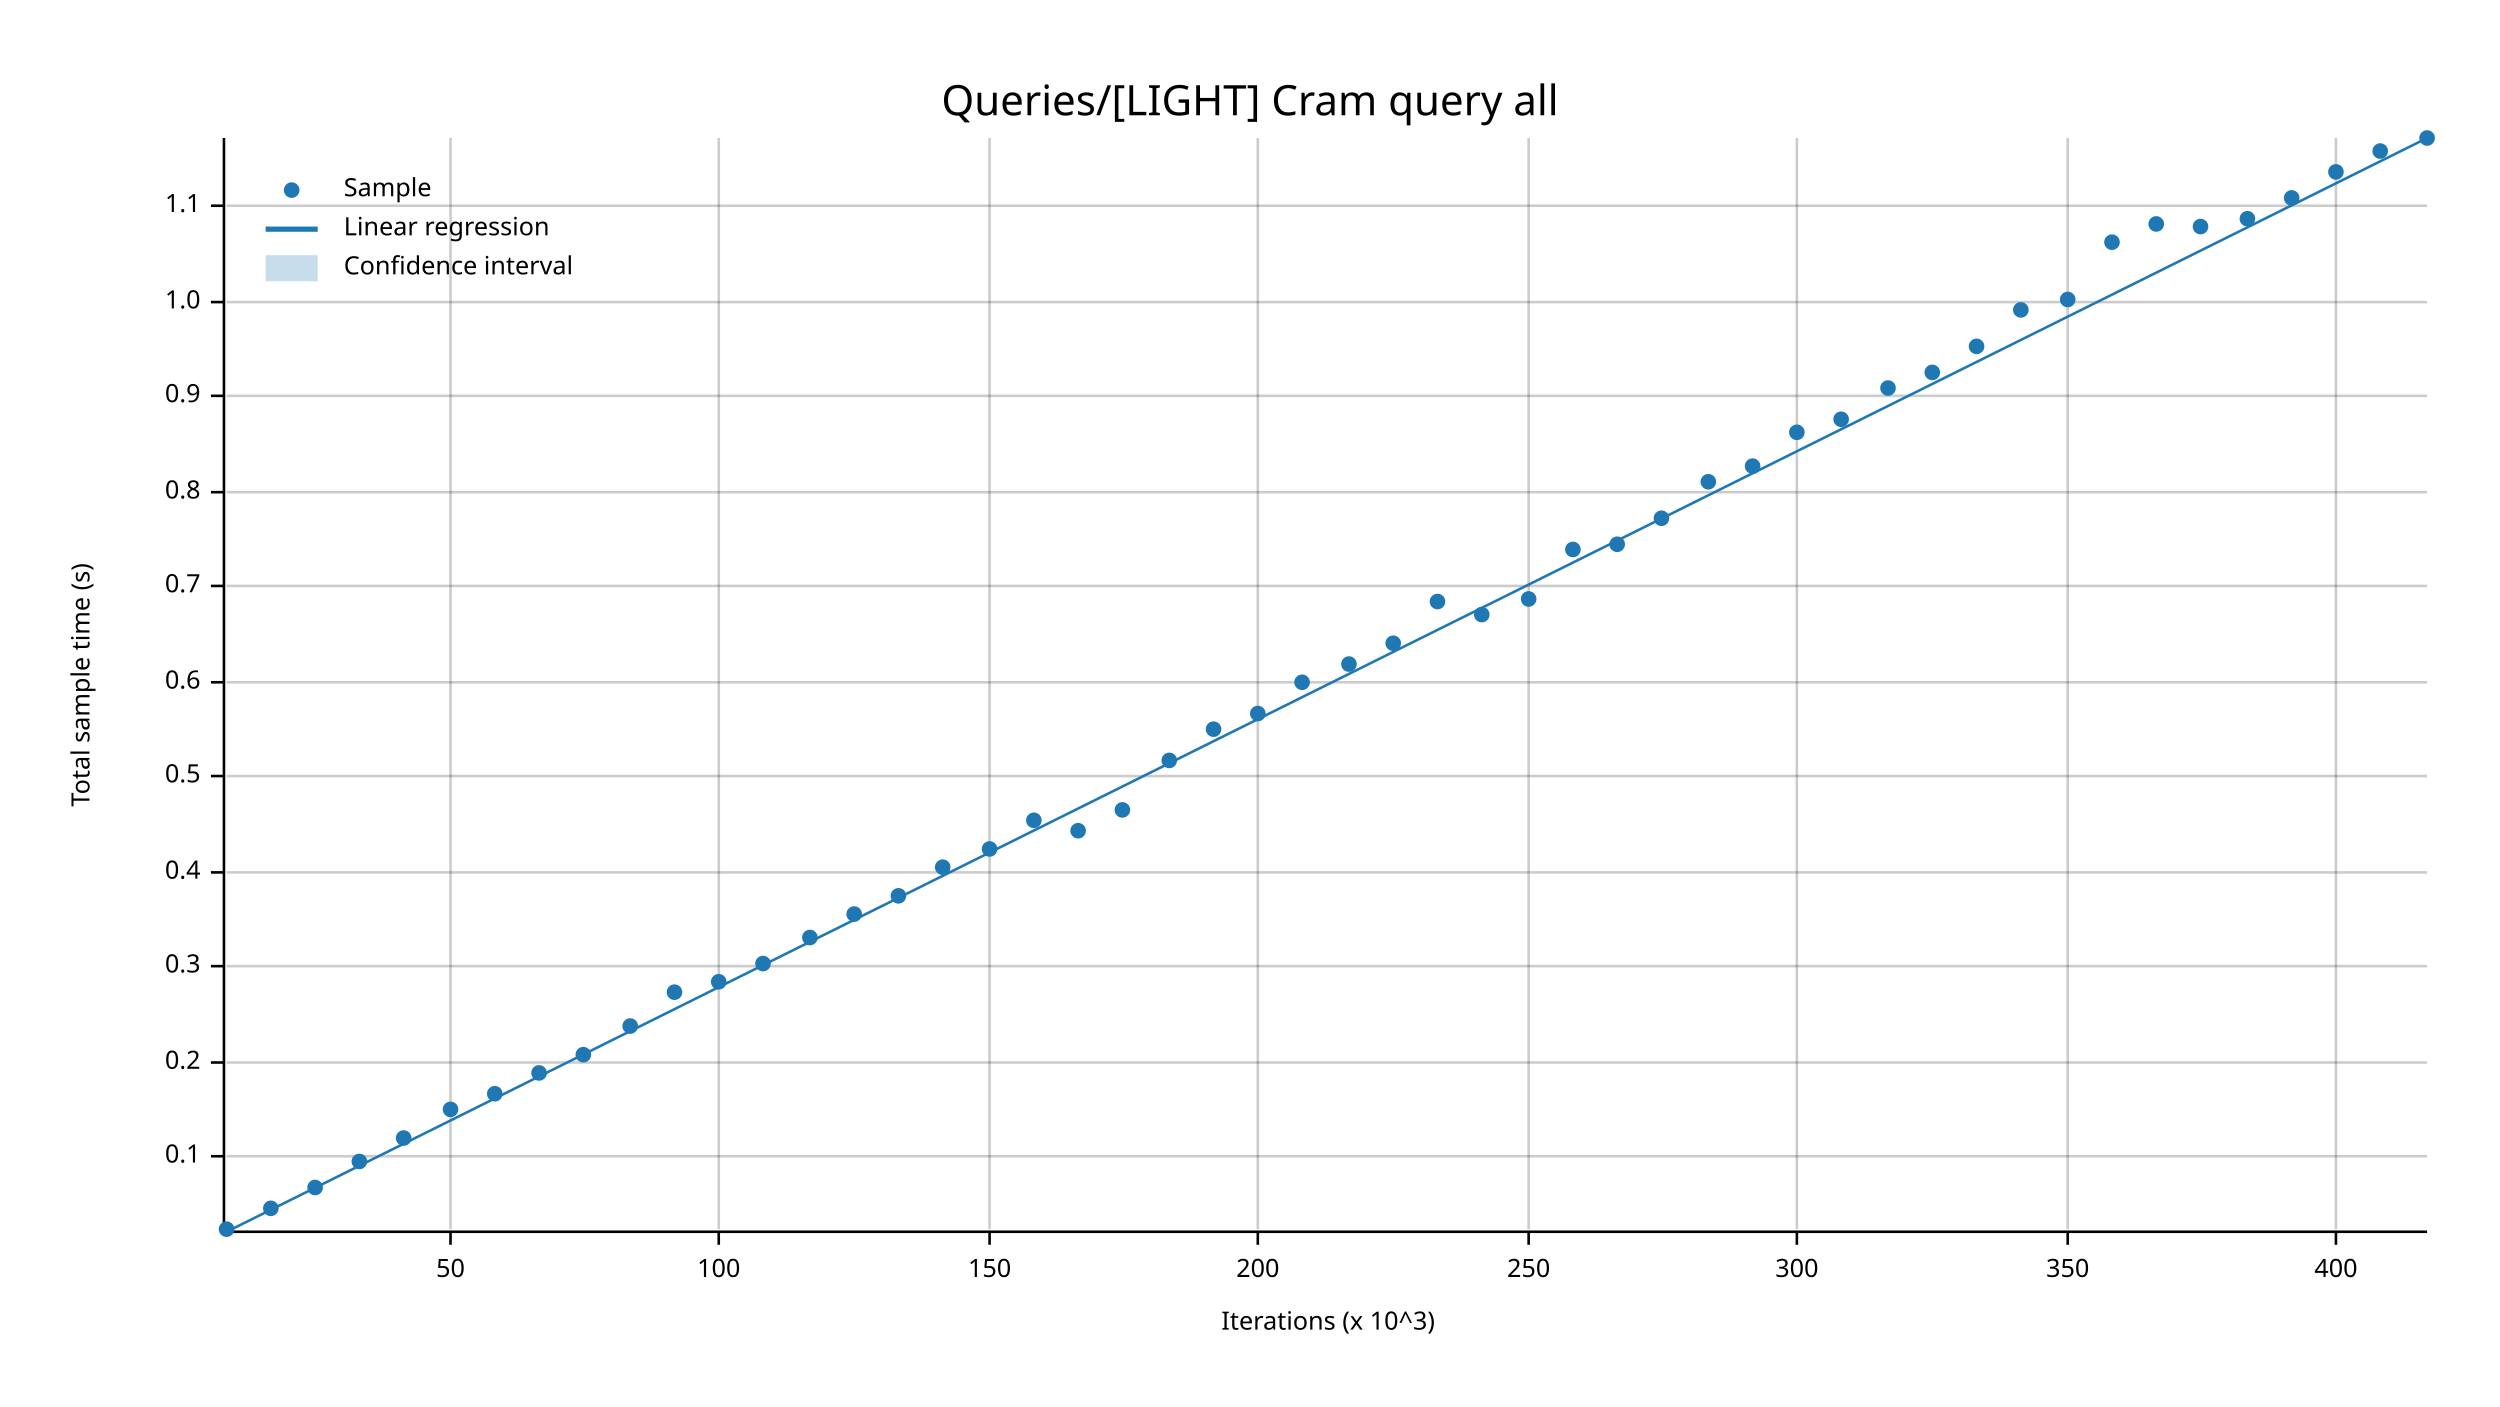
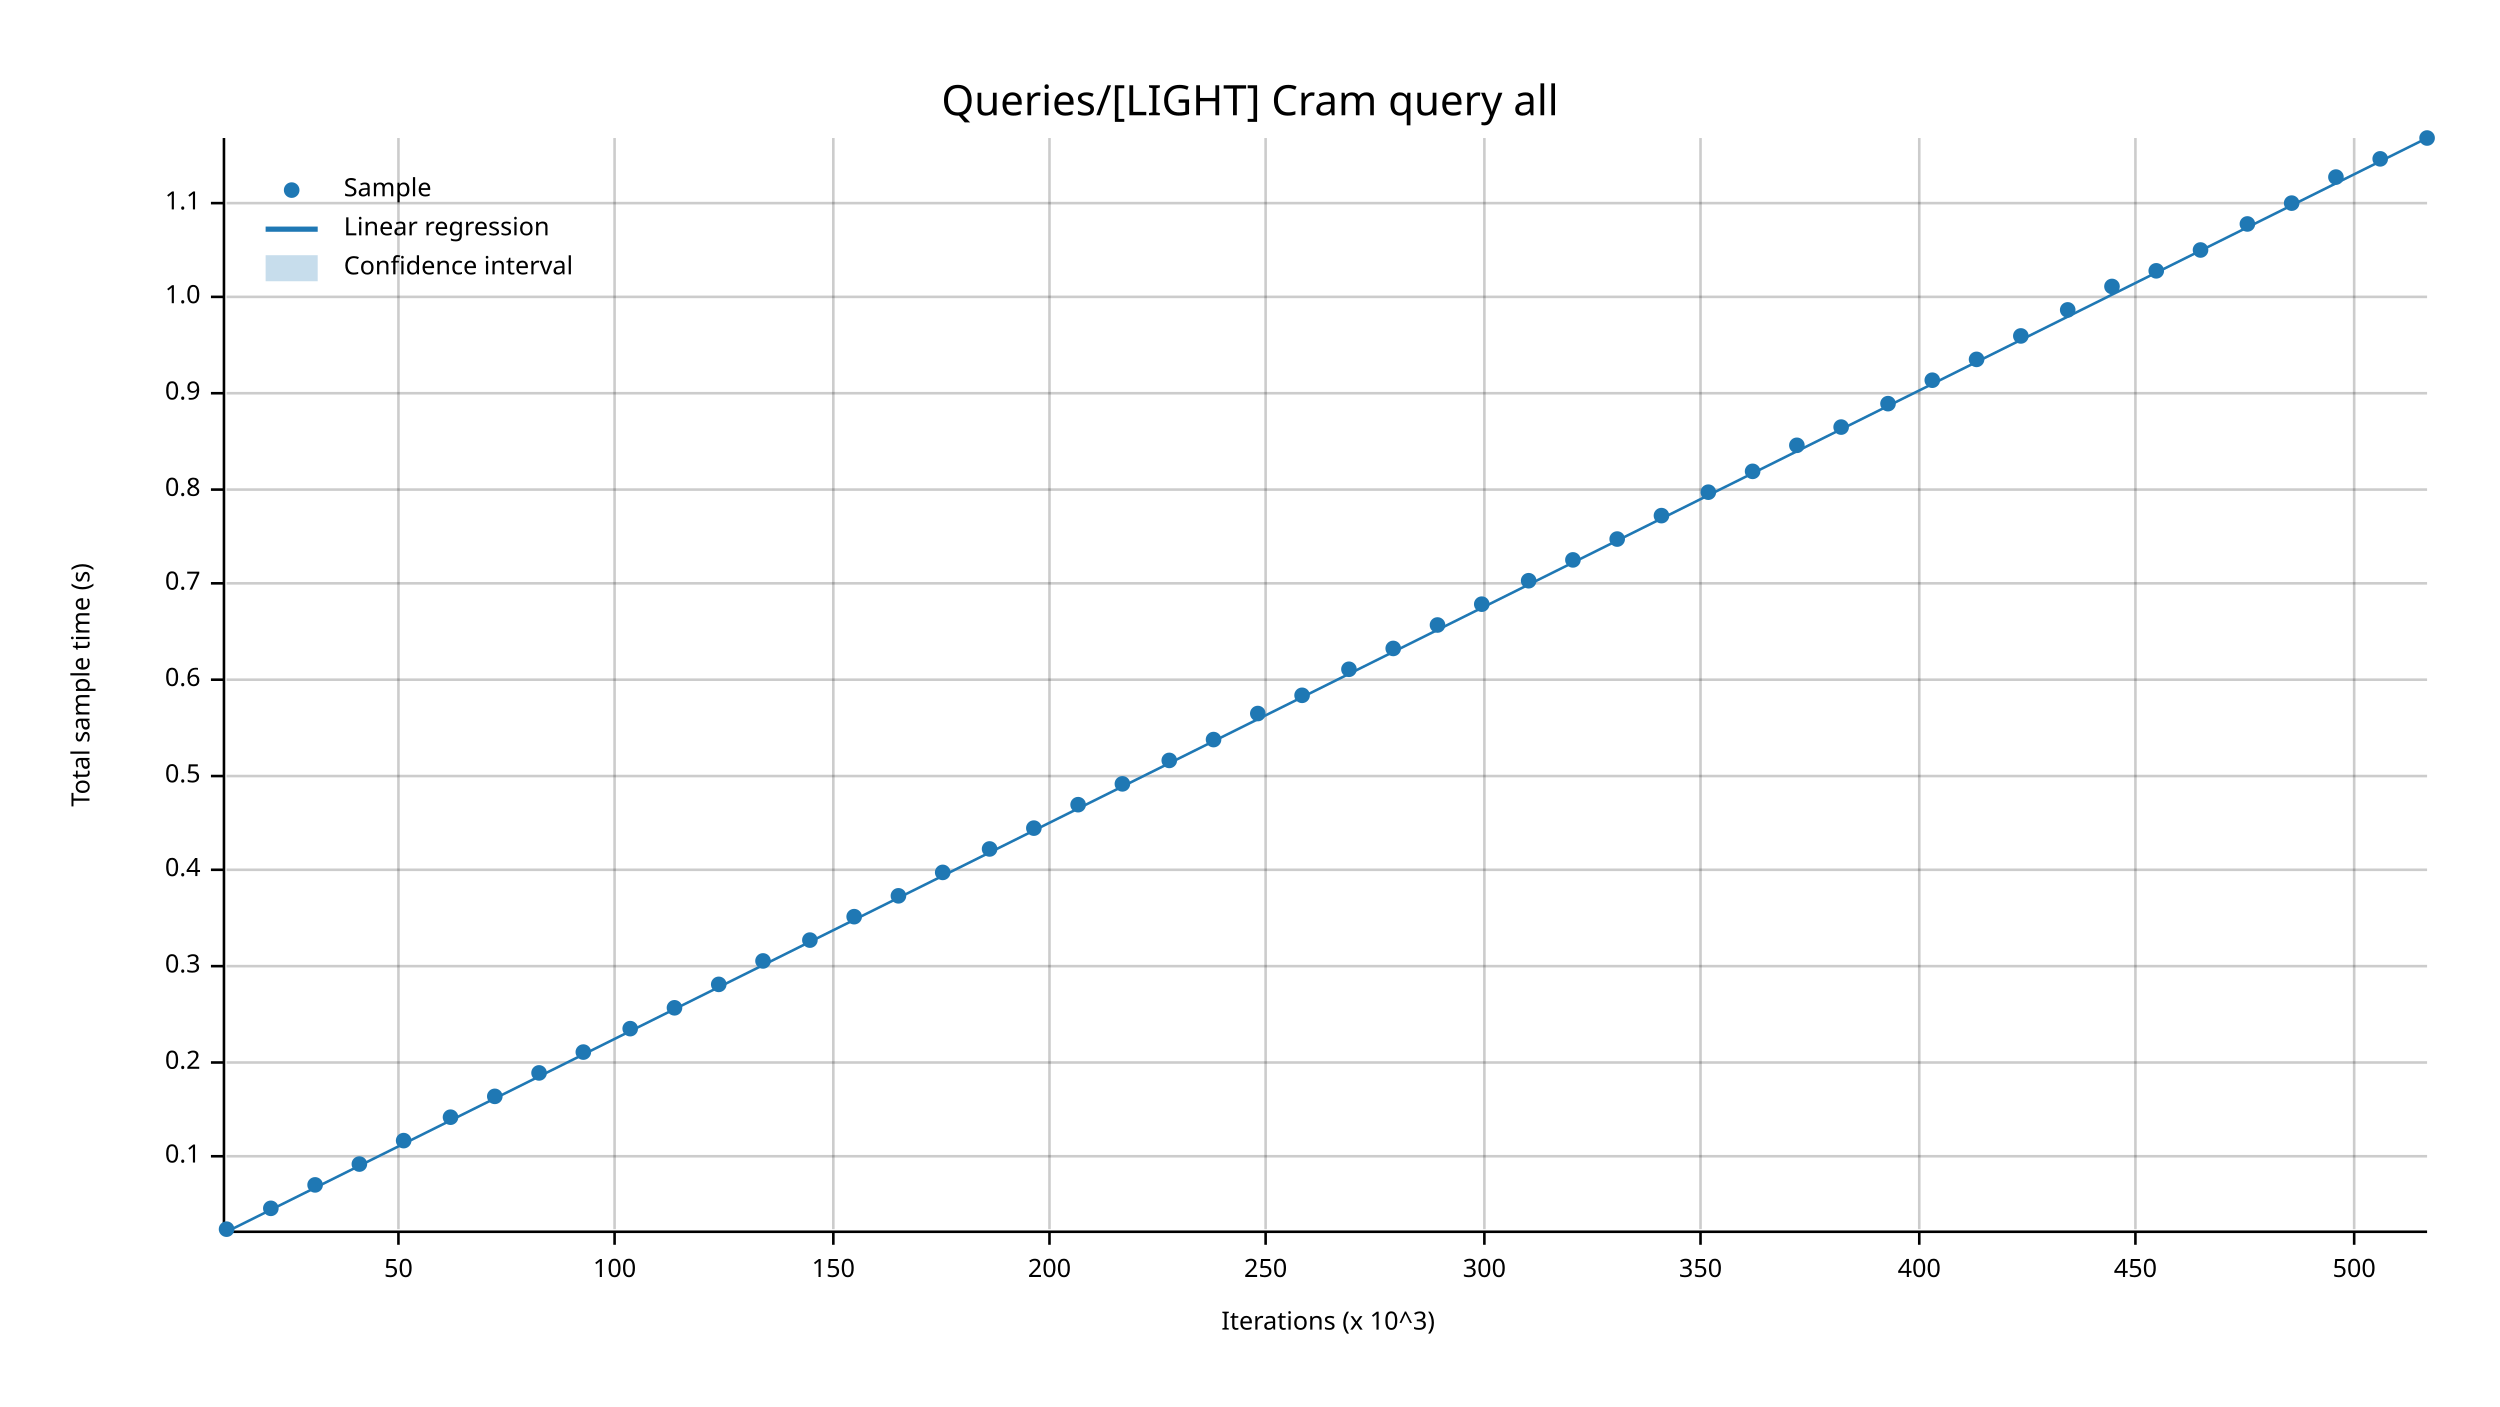
<svg xmlns="http://www.w3.org/2000/svg" width="960" height="540" viewBox="0 0 960 540">
  <text x="480" y="32" dy="0.76em" text-anchor="middle" font-family="sans-serif" font-size="16.129" opacity="1" fill="#000000">
Queries/[LIGHT] Cram query all
</text>
  <text x="27" y="263" dy="0.76em" text-anchor="middle" font-family="sans-serif" font-size="9.677" opacity="1" fill="#000000" transform="rotate(270, 27, 263)">
Total sample time (s)
</text>
  <text x="510" y="513" dy="-0.5ex" text-anchor="middle" font-family="sans-serif" font-size="9.677" opacity="1" fill="#000000">
Iterations (x 10^3)
</text>
-   <line opacity="0.2" stroke="#000000" stroke-width="1" x1="173" y1="472" x2="173" y2="53" />
-   <line opacity="0.2" stroke="#000000" stroke-width="1" x1="276" y1="472" x2="276" y2="53" />
-   <line opacity="0.2" stroke="#000000" stroke-width="1" x1="380" y1="472" x2="380" y2="53" />
-   <line opacity="0.2" stroke="#000000" stroke-width="1" x1="483" y1="472" x2="483" y2="53" />
-   <line opacity="0.2" stroke="#000000" stroke-width="1" x1="587" y1="472" x2="587" y2="53" />
-   <line opacity="0.2" stroke="#000000" stroke-width="1" x1="690" y1="472" x2="690" y2="53" />
-   <line opacity="0.2" stroke="#000000" stroke-width="1" x1="794" y1="472" x2="794" y2="53" />
-   <line opacity="0.2" stroke="#000000" stroke-width="1" x1="897" y1="472" x2="897" y2="53" />
+   <line opacity="0.2" stroke="#000000" stroke-width="1" x1="153" y1="472" x2="153" y2="53" />
+   <line opacity="0.2" stroke="#000000" stroke-width="1" x1="236" y1="472" x2="236" y2="53" />
+   <line opacity="0.2" stroke="#000000" stroke-width="1" x1="320" y1="472" x2="320" y2="53" />
+   <line opacity="0.2" stroke="#000000" stroke-width="1" x1="403" y1="472" x2="403" y2="53" />
+   <line opacity="0.2" stroke="#000000" stroke-width="1" x1="486" y1="472" x2="486" y2="53" />
+   <line opacity="0.2" stroke="#000000" stroke-width="1" x1="570" y1="472" x2="570" y2="53" />
+   <line opacity="0.2" stroke="#000000" stroke-width="1" x1="653" y1="472" x2="653" y2="53" />
+   <line opacity="0.2" stroke="#000000" stroke-width="1" x1="737" y1="472" x2="737" y2="53" />
+   <line opacity="0.2" stroke="#000000" stroke-width="1" x1="820" y1="472" x2="820" y2="53" />
+   <line opacity="0.2" stroke="#000000" stroke-width="1" x1="904" y1="472" x2="904" y2="53" />
  <line opacity="0.2" stroke="#000000" stroke-width="1" x1="87" y1="444" x2="932" y2="444" />
  <line opacity="0.2" stroke="#000000" stroke-width="1" x1="87" y1="408" x2="932" y2="408" />
  <line opacity="0.2" stroke="#000000" stroke-width="1" x1="87" y1="371" x2="932" y2="371" />
-   <line opacity="0.2" stroke="#000000" stroke-width="1" x1="87" y1="335" x2="932" y2="335" />
+   <line opacity="0.2" stroke="#000000" stroke-width="1" x1="87" y1="334" x2="932" y2="334" />
  <line opacity="0.2" stroke="#000000" stroke-width="1" x1="87" y1="298" x2="932" y2="298" />
-   <line opacity="0.2" stroke="#000000" stroke-width="1" x1="87" y1="262" x2="932" y2="262" />
-   <line opacity="0.2" stroke="#000000" stroke-width="1" x1="87" y1="225" x2="932" y2="225" />
-   <line opacity="0.2" stroke="#000000" stroke-width="1" x1="87" y1="189" x2="932" y2="189" />
-   <line opacity="0.2" stroke="#000000" stroke-width="1" x1="87" y1="152" x2="932" y2="152" />
-   <line opacity="0.2" stroke="#000000" stroke-width="1" x1="87" y1="116" x2="932" y2="116" />
-   <line opacity="0.2" stroke="#000000" stroke-width="1" x1="87" y1="79" x2="932" y2="79" />
+   <line opacity="0.2" stroke="#000000" stroke-width="1" x1="87" y1="261" x2="932" y2="261" />
+   <line opacity="0.2" stroke="#000000" stroke-width="1" x1="87" y1="224" x2="932" y2="224" />
+   <line opacity="0.2" stroke="#000000" stroke-width="1" x1="87" y1="188" x2="932" y2="188" />
+   <line opacity="0.2" stroke="#000000" stroke-width="1" x1="87" y1="151" x2="932" y2="151" />
+   <line opacity="0.2" stroke="#000000" stroke-width="1" x1="87" y1="114" x2="932" y2="114" />
+   <line opacity="0.2" stroke="#000000" stroke-width="1" x1="87" y1="78" x2="932" y2="78" />
  <polyline fill="none" opacity="1" stroke="#000000" stroke-width="1" points="86,53 86,472 " />
  <text x="77" y="444" dy="0.5ex" text-anchor="end" font-family="sans-serif" font-size="9.677" opacity="1" fill="#000000">
0.1
</text>
  <polyline fill="none" opacity="1" stroke="#000000" stroke-width="1" points="81,444 86,444 " />
  <text x="77" y="408" dy="0.5ex" text-anchor="end" font-family="sans-serif" font-size="9.677" opacity="1" fill="#000000">
0.2
</text>
  <polyline fill="none" opacity="1" stroke="#000000" stroke-width="1" points="81,408 86,408 " />
  <text x="77" y="371" dy="0.5ex" text-anchor="end" font-family="sans-serif" font-size="9.677" opacity="1" fill="#000000">
0.3
</text>
  <polyline fill="none" opacity="1" stroke="#000000" stroke-width="1" points="81,371 86,371 " />
-   <text x="77" y="335" dy="0.5ex" text-anchor="end" font-family="sans-serif" font-size="9.677" opacity="1" fill="#000000">
+   <text x="77" y="334" dy="0.5ex" text-anchor="end" font-family="sans-serif" font-size="9.677" opacity="1" fill="#000000">
0.4
</text>
-   <polyline fill="none" opacity="1" stroke="#000000" stroke-width="1" points="81,335 86,335 " />
+   <polyline fill="none" opacity="1" stroke="#000000" stroke-width="1" points="81,334 86,334 " />
  <text x="77" y="298" dy="0.5ex" text-anchor="end" font-family="sans-serif" font-size="9.677" opacity="1" fill="#000000">
0.5
</text>
  <polyline fill="none" opacity="1" stroke="#000000" stroke-width="1" points="81,298 86,298 " />
-   <text x="77" y="262" dy="0.5ex" text-anchor="end" font-family="sans-serif" font-size="9.677" opacity="1" fill="#000000">
+   <text x="77" y="261" dy="0.5ex" text-anchor="end" font-family="sans-serif" font-size="9.677" opacity="1" fill="#000000">
0.6
</text>
-   <polyline fill="none" opacity="1" stroke="#000000" stroke-width="1" points="81,262 86,262 " />
-   <text x="77" y="225" dy="0.5ex" text-anchor="end" font-family="sans-serif" font-size="9.677" opacity="1" fill="#000000">
+   <polyline fill="none" opacity="1" stroke="#000000" stroke-width="1" points="81,261 86,261 " />
+   <text x="77" y="224" dy="0.5ex" text-anchor="end" font-family="sans-serif" font-size="9.677" opacity="1" fill="#000000">
0.7
</text>
-   <polyline fill="none" opacity="1" stroke="#000000" stroke-width="1" points="81,225 86,225 " />
-   <text x="77" y="189" dy="0.5ex" text-anchor="end" font-family="sans-serif" font-size="9.677" opacity="1" fill="#000000">
+   <polyline fill="none" opacity="1" stroke="#000000" stroke-width="1" points="81,224 86,224 " />
+   <text x="77" y="188" dy="0.5ex" text-anchor="end" font-family="sans-serif" font-size="9.677" opacity="1" fill="#000000">
0.8
</text>
-   <polyline fill="none" opacity="1" stroke="#000000" stroke-width="1" points="81,189 86,189 " />
-   <text x="77" y="152" dy="0.5ex" text-anchor="end" font-family="sans-serif" font-size="9.677" opacity="1" fill="#000000">
+   <polyline fill="none" opacity="1" stroke="#000000" stroke-width="1" points="81,188 86,188 " />
+   <text x="77" y="151" dy="0.5ex" text-anchor="end" font-family="sans-serif" font-size="9.677" opacity="1" fill="#000000">
0.9
</text>
-   <polyline fill="none" opacity="1" stroke="#000000" stroke-width="1" points="81,152 86,152 " />
-   <text x="77" y="116" dy="0.5ex" text-anchor="end" font-family="sans-serif" font-size="9.677" opacity="1" fill="#000000">
+   <polyline fill="none" opacity="1" stroke="#000000" stroke-width="1" points="81,151 86,151 " />
+   <text x="77" y="114" dy="0.5ex" text-anchor="end" font-family="sans-serif" font-size="9.677" opacity="1" fill="#000000">
1.0
</text>
-   <polyline fill="none" opacity="1" stroke="#000000" stroke-width="1" points="81,116 86,116 " />
-   <text x="77" y="79" dy="0.5ex" text-anchor="end" font-family="sans-serif" font-size="9.677" opacity="1" fill="#000000">
+   <polyline fill="none" opacity="1" stroke="#000000" stroke-width="1" points="81,114 86,114 " />
+   <text x="77" y="78" dy="0.5ex" text-anchor="end" font-family="sans-serif" font-size="9.677" opacity="1" fill="#000000">
1.1
</text>
-   <polyline fill="none" opacity="1" stroke="#000000" stroke-width="1" points="81,79 86,79 " />
+   <polyline fill="none" opacity="1" stroke="#000000" stroke-width="1" points="81,78 86,78 " />
  <polyline fill="none" opacity="1" stroke="#000000" stroke-width="1" points="87,473 932,473 " />
-   <text x="173" y="483" dy="0.76em" text-anchor="middle" font-family="sans-serif" font-size="9.677" opacity="1" fill="#000000">
+   <text x="153" y="483" dy="0.76em" text-anchor="middle" font-family="sans-serif" font-size="9.677" opacity="1" fill="#000000">
50
</text>
-   <polyline fill="none" opacity="1" stroke="#000000" stroke-width="1" points="173,473 173,478 " />
-   <text x="276" y="483" dy="0.76em" text-anchor="middle" font-family="sans-serif" font-size="9.677" opacity="1" fill="#000000">
+   <polyline fill="none" opacity="1" stroke="#000000" stroke-width="1" points="153,473 153,478 " />
+   <text x="236" y="483" dy="0.76em" text-anchor="middle" font-family="sans-serif" font-size="9.677" opacity="1" fill="#000000">
100
</text>
-   <polyline fill="none" opacity="1" stroke="#000000" stroke-width="1" points="276,473 276,478 " />
-   <text x="380" y="483" dy="0.76em" text-anchor="middle" font-family="sans-serif" font-size="9.677" opacity="1" fill="#000000">
+   <polyline fill="none" opacity="1" stroke="#000000" stroke-width="1" points="236,473 236,478 " />
+   <text x="320" y="483" dy="0.76em" text-anchor="middle" font-family="sans-serif" font-size="9.677" opacity="1" fill="#000000">
150
</text>
-   <polyline fill="none" opacity="1" stroke="#000000" stroke-width="1" points="380,473 380,478 " />
-   <text x="483" y="483" dy="0.76em" text-anchor="middle" font-family="sans-serif" font-size="9.677" opacity="1" fill="#000000">
+   <polyline fill="none" opacity="1" stroke="#000000" stroke-width="1" points="320,473 320,478 " />
+   <text x="403" y="483" dy="0.76em" text-anchor="middle" font-family="sans-serif" font-size="9.677" opacity="1" fill="#000000">
200
</text>
-   <polyline fill="none" opacity="1" stroke="#000000" stroke-width="1" points="483,473 483,478 " />
-   <text x="587" y="483" dy="0.76em" text-anchor="middle" font-family="sans-serif" font-size="9.677" opacity="1" fill="#000000">
+   <polyline fill="none" opacity="1" stroke="#000000" stroke-width="1" points="403,473 403,478 " />
+   <text x="486" y="483" dy="0.76em" text-anchor="middle" font-family="sans-serif" font-size="9.677" opacity="1" fill="#000000">
250
</text>
-   <polyline fill="none" opacity="1" stroke="#000000" stroke-width="1" points="587,473 587,478 " />
-   <text x="690" y="483" dy="0.76em" text-anchor="middle" font-family="sans-serif" font-size="9.677" opacity="1" fill="#000000">
+   <polyline fill="none" opacity="1" stroke="#000000" stroke-width="1" points="486,473 486,478 " />
+   <text x="570" y="483" dy="0.76em" text-anchor="middle" font-family="sans-serif" font-size="9.677" opacity="1" fill="#000000">
300
</text>
-   <polyline fill="none" opacity="1" stroke="#000000" stroke-width="1" points="690,473 690,478 " />
-   <text x="794" y="483" dy="0.76em" text-anchor="middle" font-family="sans-serif" font-size="9.677" opacity="1" fill="#000000">
+   <polyline fill="none" opacity="1" stroke="#000000" stroke-width="1" points="570,473 570,478 " />
+   <text x="653" y="483" dy="0.76em" text-anchor="middle" font-family="sans-serif" font-size="9.677" opacity="1" fill="#000000">
350
</text>
-   <polyline fill="none" opacity="1" stroke="#000000" stroke-width="1" points="794,473 794,478 " />
-   <text x="897" y="483" dy="0.76em" text-anchor="middle" font-family="sans-serif" font-size="9.677" opacity="1" fill="#000000">
+   <polyline fill="none" opacity="1" stroke="#000000" stroke-width="1" points="653,473 653,478 " />
+   <text x="737" y="483" dy="0.76em" text-anchor="middle" font-family="sans-serif" font-size="9.677" opacity="1" fill="#000000">
400
</text>
-   <polyline fill="none" opacity="1" stroke="#000000" stroke-width="1" points="897,473 897,478 " />
+   <polyline fill="none" opacity="1" stroke="#000000" stroke-width="1" points="737,473 737,478 " />
+   <text x="820" y="483" dy="0.76em" text-anchor="middle" font-family="sans-serif" font-size="9.677" opacity="1" fill="#000000">
+ 450
+ </text>
+   <polyline fill="none" opacity="1" stroke="#000000" stroke-width="1" points="820,473 820,478 " />
+   <text x="904" y="483" dy="0.76em" text-anchor="middle" font-family="sans-serif" font-size="9.677" opacity="1" fill="#000000">
+ 500
+ </text>
+   <polyline fill="none" opacity="1" stroke="#000000" stroke-width="1" points="904,473 904,478 " />
  <circle cx="87" cy="472" r="3" opacity="1" fill="#1F78B4" stroke="none" stroke-width="1" />
  <circle cx="104" cy="464" r="3" opacity="1" fill="#1F78B4" stroke="none" stroke-width="1" />
-   <circle cx="121" cy="456" r="3" opacity="1" fill="#1F78B4" stroke="none" stroke-width="1" />
-   <circle cx="138" cy="446" r="3" opacity="1" fill="#1F78B4" stroke="none" stroke-width="1" />
-   <circle cx="155" cy="437" r="3" opacity="1" fill="#1F78B4" stroke="none" stroke-width="1" />
-   <circle cx="173" cy="426" r="3" opacity="1" fill="#1F78B4" stroke="none" stroke-width="1" />
-   <circle cx="190" cy="420" r="3" opacity="1" fill="#1F78B4" stroke="none" stroke-width="1" />
+   <circle cx="121" cy="455" r="3" opacity="1" fill="#1F78B4" stroke="none" stroke-width="1" />
+   <circle cx="138" cy="447" r="3" opacity="1" fill="#1F78B4" stroke="none" stroke-width="1" />
+   <circle cx="155" cy="438" r="3" opacity="1" fill="#1F78B4" stroke="none" stroke-width="1" />
+   <circle cx="173" cy="429" r="3" opacity="1" fill="#1F78B4" stroke="none" stroke-width="1" />
+   <circle cx="190" cy="421" r="3" opacity="1" fill="#1F78B4" stroke="none" stroke-width="1" />
  <circle cx="207" cy="412" r="3" opacity="1" fill="#1F78B4" stroke="none" stroke-width="1" />
-   <circle cx="224" cy="405" r="3" opacity="1" fill="#1F78B4" stroke="none" stroke-width="1" />
-   <circle cx="242" cy="394" r="3" opacity="1" fill="#1F78B4" stroke="none" stroke-width="1" />
-   <circle cx="259" cy="381" r="3" opacity="1" fill="#1F78B4" stroke="none" stroke-width="1" />
-   <circle cx="276" cy="377" r="3" opacity="1" fill="#1F78B4" stroke="none" stroke-width="1" />
-   <circle cx="293" cy="370" r="3" opacity="1" fill="#1F78B4" stroke="none" stroke-width="1" />
-   <circle cx="311" cy="360" r="3" opacity="1" fill="#1F78B4" stroke="none" stroke-width="1" />
-   <circle cx="328" cy="351" r="3" opacity="1" fill="#1F78B4" stroke="none" stroke-width="1" />
+   <circle cx="224" cy="404" r="3" opacity="1" fill="#1F78B4" stroke="none" stroke-width="1" />
+   <circle cx="242" cy="395" r="3" opacity="1" fill="#1F78B4" stroke="none" stroke-width="1" />
+   <circle cx="259" cy="387" r="3" opacity="1" fill="#1F78B4" stroke="none" stroke-width="1" />
+   <circle cx="276" cy="378" r="3" opacity="1" fill="#1F78B4" stroke="none" stroke-width="1" />
+   <circle cx="293" cy="369" r="3" opacity="1" fill="#1F78B4" stroke="none" stroke-width="1" />
+   <circle cx="311" cy="361" r="3" opacity="1" fill="#1F78B4" stroke="none" stroke-width="1" />
+   <circle cx="328" cy="352" r="3" opacity="1" fill="#1F78B4" stroke="none" stroke-width="1" />
  <circle cx="345" cy="344" r="3" opacity="1" fill="#1F78B4" stroke="none" stroke-width="1" />
-   <circle cx="362" cy="333" r="3" opacity="1" fill="#1F78B4" stroke="none" stroke-width="1" />
+   <circle cx="362" cy="335" r="3" opacity="1" fill="#1F78B4" stroke="none" stroke-width="1" />
  <circle cx="380" cy="326" r="3" opacity="1" fill="#1F78B4" stroke="none" stroke-width="1" />
-   <circle cx="397" cy="315" r="3" opacity="1" fill="#1F78B4" stroke="none" stroke-width="1" />
-   <circle cx="414" cy="319" r="3" opacity="1" fill="#1F78B4" stroke="none" stroke-width="1" />
-   <circle cx="431" cy="311" r="3" opacity="1" fill="#1F78B4" stroke="none" stroke-width="1" />
+   <circle cx="397" cy="318" r="3" opacity="1" fill="#1F78B4" stroke="none" stroke-width="1" />
+   <circle cx="414" cy="309" r="3" opacity="1" fill="#1F78B4" stroke="none" stroke-width="1" />
+   <circle cx="431" cy="301" r="3" opacity="1" fill="#1F78B4" stroke="none" stroke-width="1" />
  <circle cx="449" cy="292" r="3" opacity="1" fill="#1F78B4" stroke="none" stroke-width="1" />
-   <circle cx="466" cy="280" r="3" opacity="1" fill="#1F78B4" stroke="none" stroke-width="1" />
+   <circle cx="466" cy="284" r="3" opacity="1" fill="#1F78B4" stroke="none" stroke-width="1" />
  <circle cx="483" cy="274" r="3" opacity="1" fill="#1F78B4" stroke="none" stroke-width="1" />
-   <circle cx="500" cy="262" r="3" opacity="1" fill="#1F78B4" stroke="none" stroke-width="1" />
-   <circle cx="518" cy="255" r="3" opacity="1" fill="#1F78B4" stroke="none" stroke-width="1" />
-   <circle cx="535" cy="247" r="3" opacity="1" fill="#1F78B4" stroke="none" stroke-width="1" />
-   <circle cx="552" cy="231" r="3" opacity="1" fill="#1F78B4" stroke="none" stroke-width="1" />
-   <circle cx="569" cy="236" r="3" opacity="1" fill="#1F78B4" stroke="none" stroke-width="1" />
-   <circle cx="587" cy="230" r="3" opacity="1" fill="#1F78B4" stroke="none" stroke-width="1" />
-   <circle cx="604" cy="211" r="3" opacity="1" fill="#1F78B4" stroke="none" stroke-width="1" />
-   <circle cx="621" cy="209" r="3" opacity="1" fill="#1F78B4" stroke="none" stroke-width="1" />
-   <circle cx="638" cy="199" r="3" opacity="1" fill="#1F78B4" stroke="none" stroke-width="1" />
-   <circle cx="656" cy="185" r="3" opacity="1" fill="#1F78B4" stroke="none" stroke-width="1" />
-   <circle cx="673" cy="179" r="3" opacity="1" fill="#1F78B4" stroke="none" stroke-width="1" />
-   <circle cx="690" cy="166" r="3" opacity="1" fill="#1F78B4" stroke="none" stroke-width="1" />
-   <circle cx="707" cy="161" r="3" opacity="1" fill="#1F78B4" stroke="none" stroke-width="1" />
-   <circle cx="725" cy="149" r="3" opacity="1" fill="#1F78B4" stroke="none" stroke-width="1" />
-   <circle cx="742" cy="143" r="3" opacity="1" fill="#1F78B4" stroke="none" stroke-width="1" />
-   <circle cx="759" cy="133" r="3" opacity="1" fill="#1F78B4" stroke="none" stroke-width="1" />
-   <circle cx="776" cy="119" r="3" opacity="1" fill="#1F78B4" stroke="none" stroke-width="1" />
-   <circle cx="794" cy="115" r="3" opacity="1" fill="#1F78B4" stroke="none" stroke-width="1" />
-   <circle cx="811" cy="93" r="3" opacity="1" fill="#1F78B4" stroke="none" stroke-width="1" />
-   <circle cx="828" cy="86" r="3" opacity="1" fill="#1F78B4" stroke="none" stroke-width="1" />
-   <circle cx="845" cy="87" r="3" opacity="1" fill="#1F78B4" stroke="none" stroke-width="1" />
-   <circle cx="863" cy="84" r="3" opacity="1" fill="#1F78B4" stroke="none" stroke-width="1" />
-   <circle cx="880" cy="76" r="3" opacity="1" fill="#1F78B4" stroke="none" stroke-width="1" />
-   <circle cx="897" cy="66" r="3" opacity="1" fill="#1F78B4" stroke="none" stroke-width="1" />
-   <circle cx="914" cy="58" r="3" opacity="1" fill="#1F78B4" stroke="none" stroke-width="1" />
+   <circle cx="500" cy="267" r="3" opacity="1" fill="#1F78B4" stroke="none" stroke-width="1" />
+   <circle cx="518" cy="257" r="3" opacity="1" fill="#1F78B4" stroke="none" stroke-width="1" />
+   <circle cx="535" cy="249" r="3" opacity="1" fill="#1F78B4" stroke="none" stroke-width="1" />
+   <circle cx="552" cy="240" r="3" opacity="1" fill="#1F78B4" stroke="none" stroke-width="1" />
+   <circle cx="569" cy="232" r="3" opacity="1" fill="#1F78B4" stroke="none" stroke-width="1" />
+   <circle cx="587" cy="223" r="3" opacity="1" fill="#1F78B4" stroke="none" stroke-width="1" />
+   <circle cx="604" cy="215" r="3" opacity="1" fill="#1F78B4" stroke="none" stroke-width="1" />
+   <circle cx="621" cy="207" r="3" opacity="1" fill="#1F78B4" stroke="none" stroke-width="1" />
+   <circle cx="638" cy="198" r="3" opacity="1" fill="#1F78B4" stroke="none" stroke-width="1" />
+   <circle cx="656" cy="189" r="3" opacity="1" fill="#1F78B4" stroke="none" stroke-width="1" />
+   <circle cx="673" cy="181" r="3" opacity="1" fill="#1F78B4" stroke="none" stroke-width="1" />
+   <circle cx="690" cy="171" r="3" opacity="1" fill="#1F78B4" stroke="none" stroke-width="1" />
+   <circle cx="707" cy="164" r="3" opacity="1" fill="#1F78B4" stroke="none" stroke-width="1" />
+   <circle cx="725" cy="155" r="3" opacity="1" fill="#1F78B4" stroke="none" stroke-width="1" />
+   <circle cx="742" cy="146" r="3" opacity="1" fill="#1F78B4" stroke="none" stroke-width="1" />
+   <circle cx="759" cy="138" r="3" opacity="1" fill="#1F78B4" stroke="none" stroke-width="1" />
+   <circle cx="776" cy="129" r="3" opacity="1" fill="#1F78B4" stroke="none" stroke-width="1" />
+   <circle cx="794" cy="119" r="3" opacity="1" fill="#1F78B4" stroke="none" stroke-width="1" />
+   <circle cx="811" cy="110" r="3" opacity="1" fill="#1F78B4" stroke="none" stroke-width="1" />
+   <circle cx="828" cy="104" r="3" opacity="1" fill="#1F78B4" stroke="none" stroke-width="1" />
+   <circle cx="845" cy="96" r="3" opacity="1" fill="#1F78B4" stroke="none" stroke-width="1" />
+   <circle cx="863" cy="86" r="3" opacity="1" fill="#1F78B4" stroke="none" stroke-width="1" />
+   <circle cx="880" cy="78" r="3" opacity="1" fill="#1F78B4" stroke="none" stroke-width="1" />
+   <circle cx="897" cy="68" r="3" opacity="1" fill="#1F78B4" stroke="none" stroke-width="1" />
+   <circle cx="914" cy="61" r="3" opacity="1" fill="#1F78B4" stroke="none" stroke-width="1" />
  <circle cx="932" cy="53" r="3" opacity="1" fill="#1F78B4" stroke="none" stroke-width="1" />
  <polyline fill="none" opacity="1" stroke="#1F78B4" stroke-width="1" points="87,473 932,53 " />
  <polygon opacity="0.25" fill="#1F78B4" points="87,473 932,53 932,53 " />
  <text x="132" y="68" dy="0.76em" text-anchor="start" font-family="sans-serif" font-size="9.677" opacity="1" fill="#000000">
Sample
</text>
  <text x="132" y="83" dy="0.76em" text-anchor="start" font-family="sans-serif" font-size="9.677" opacity="1" fill="#000000">
Linear regression
</text>
  <text x="132" y="98" dy="0.76em" text-anchor="start" font-family="sans-serif" font-size="9.677" opacity="1" fill="#000000">
Confidence interval
</text>
  <circle cx="112" cy="73" r="3" opacity="1" fill="#1F78B4" stroke="none" stroke-width="1" />
  <polyline fill="none" opacity="1" stroke="#1F78B4" stroke-width="2" points="102,88 122,88 " />
  <rect x="102" y="98" width="20" height="10" opacity="0.25" fill="#1F78B4" stroke="none" />
</svg>
